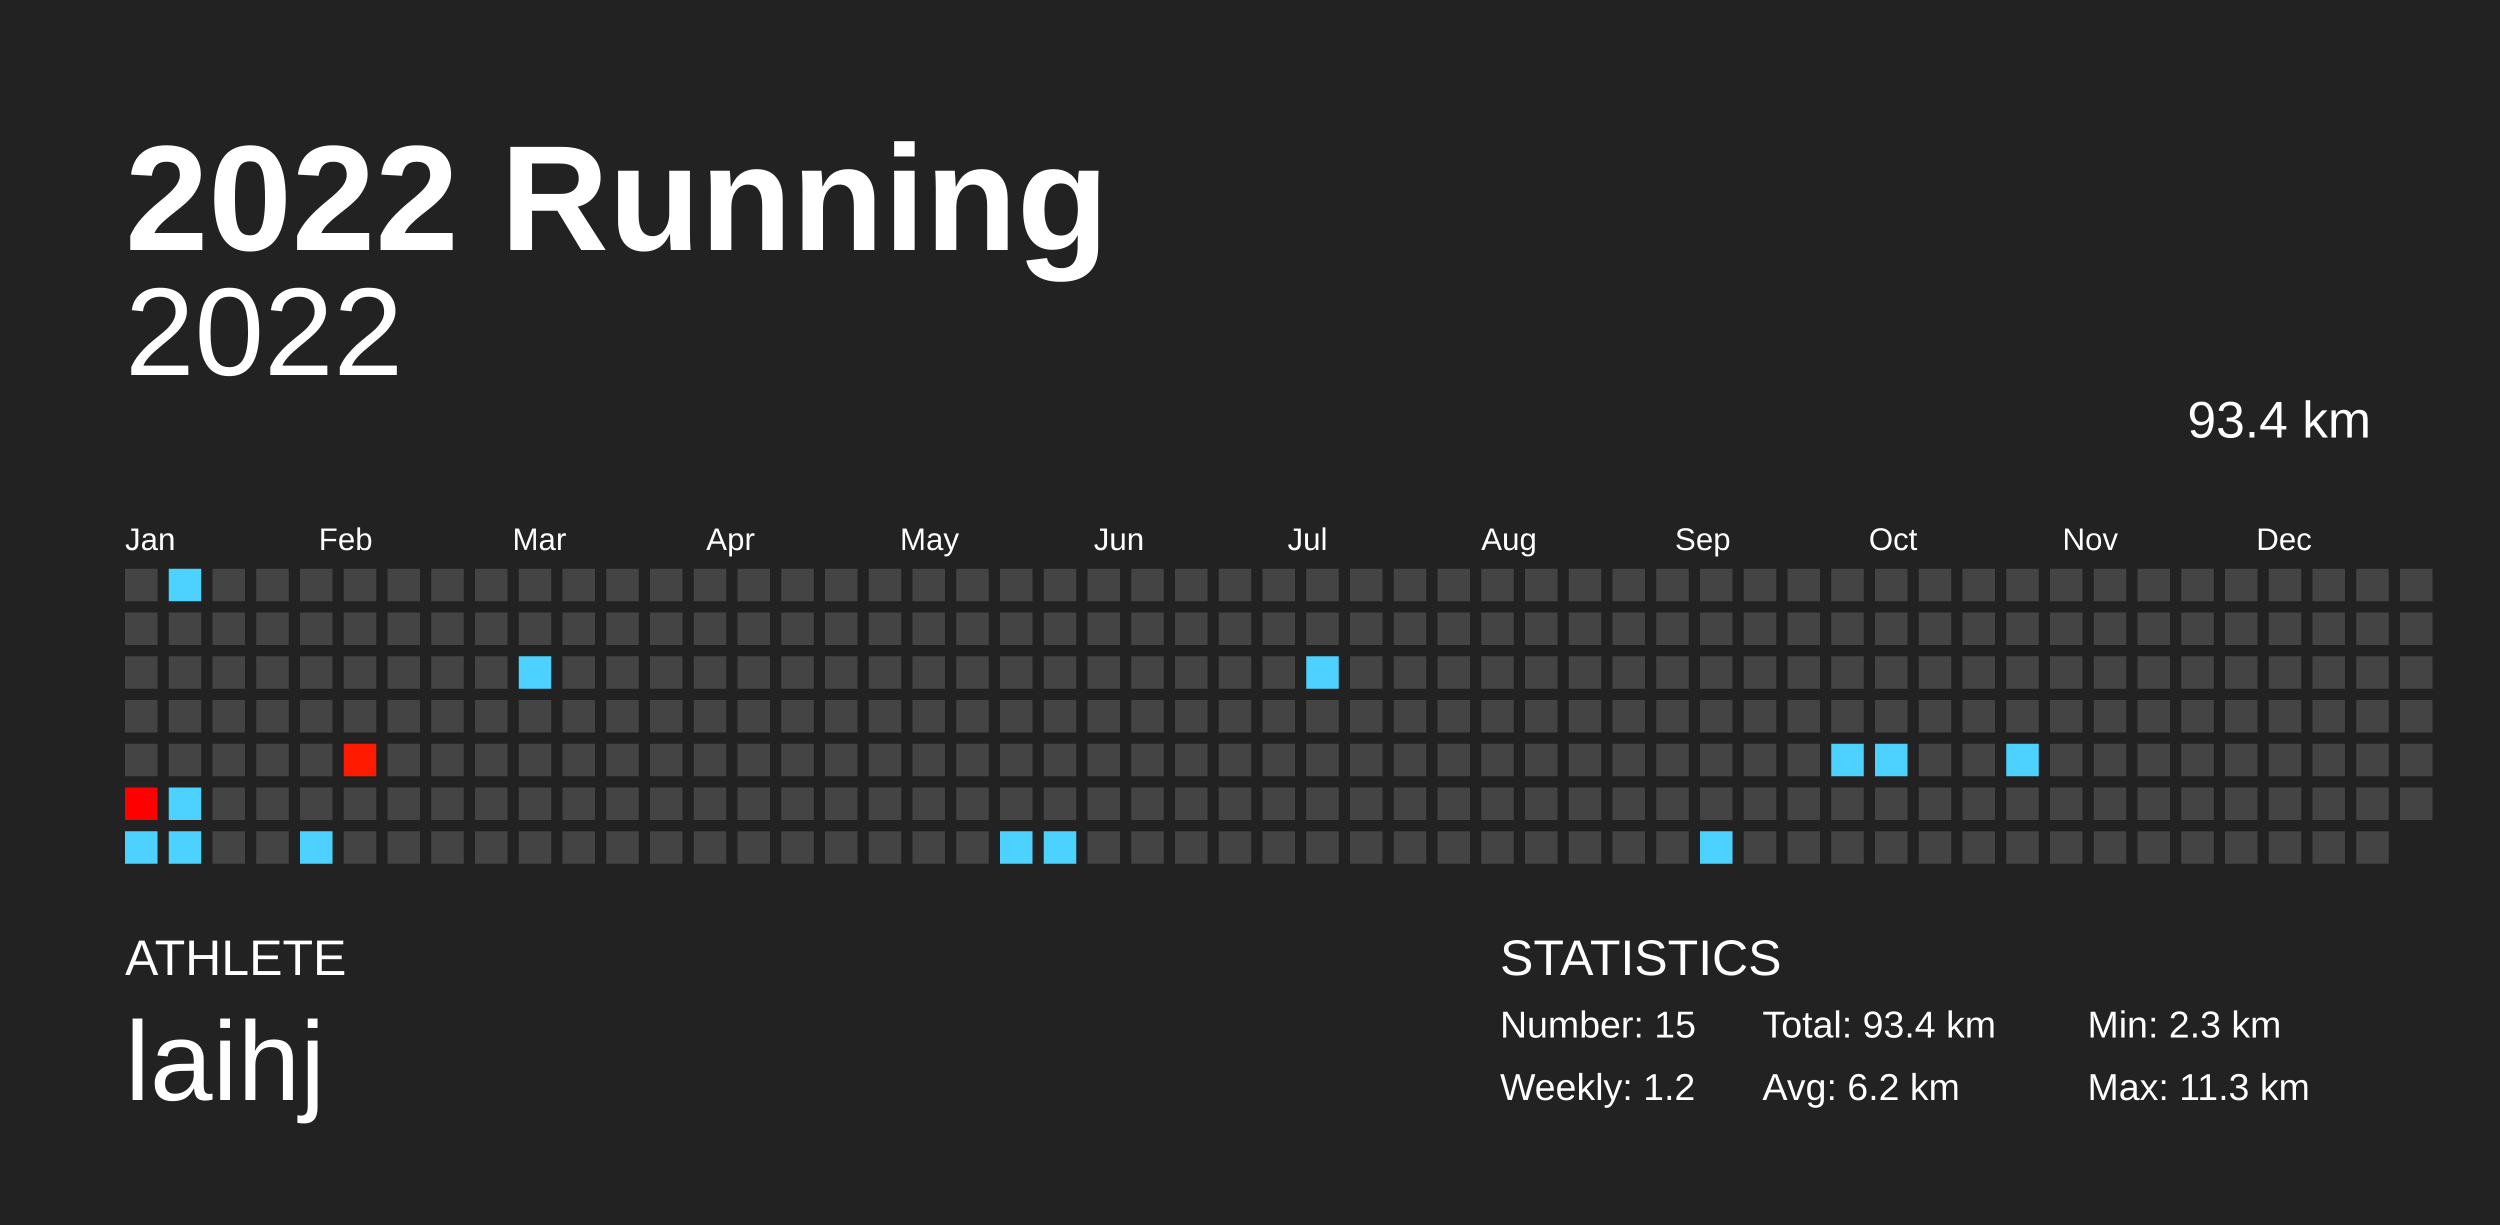
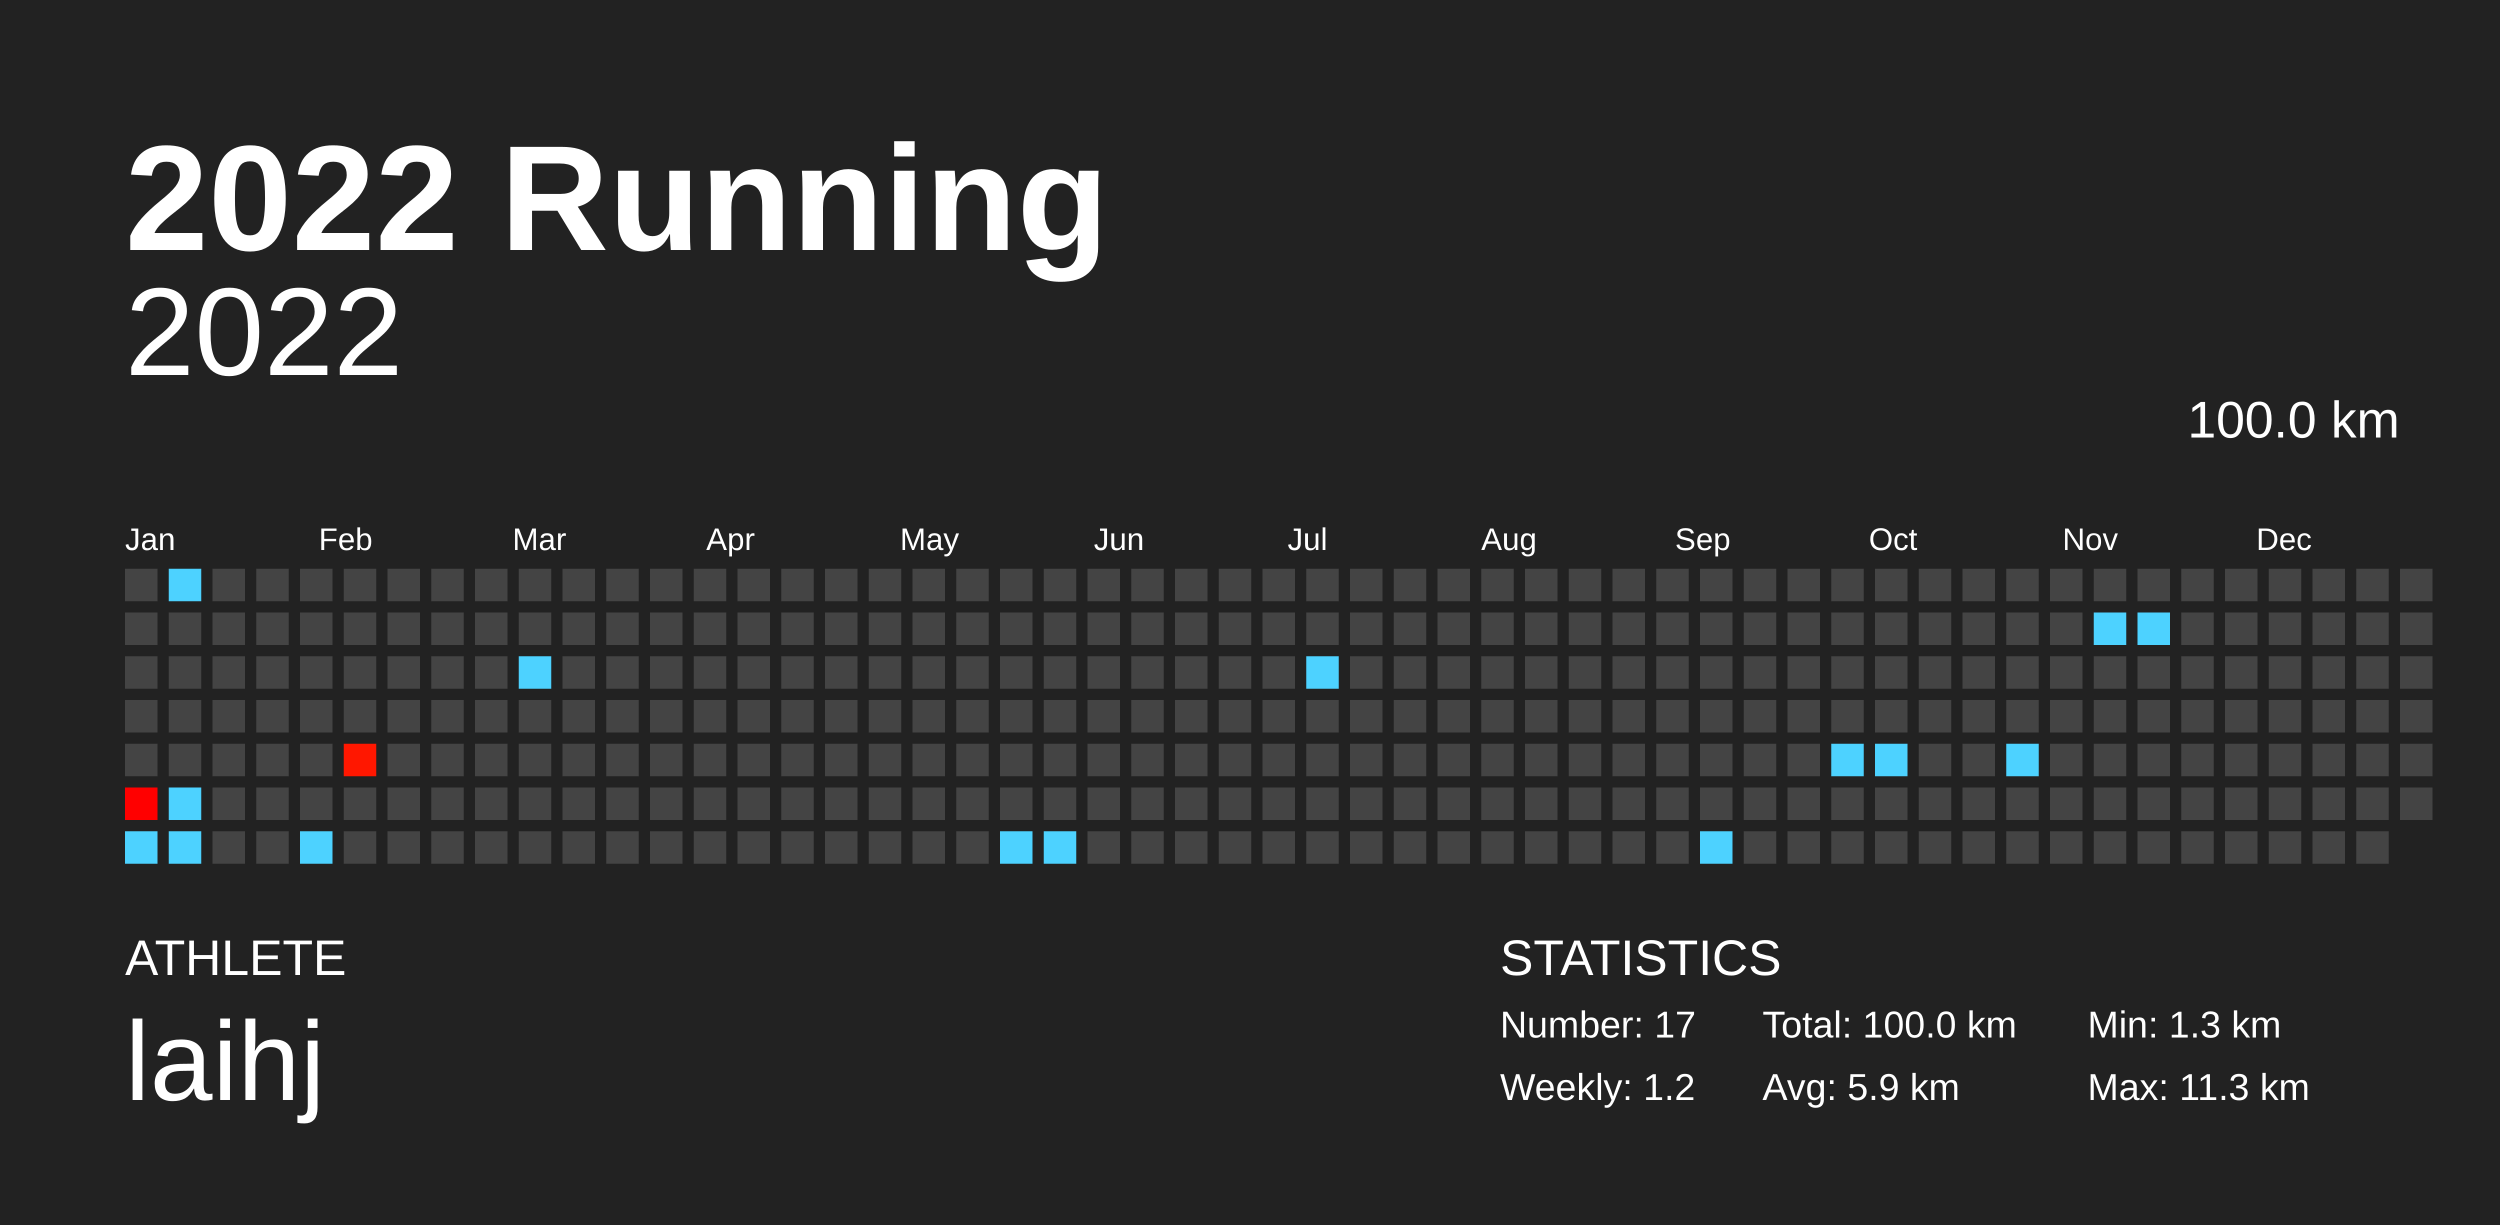
<svg xmlns="http://www.w3.org/2000/svg" baseProfile="full" height="98mm" version="1.1" viewBox="0,0,200,98" width="200mm">
  <defs />
  <rect fill="#222222" height="98" width="200" x="0" y="0" />
  <text fill="#FFFFFF" style="font-size:12px; font-family:Arial; font-weight:bold;" x="10" y="20">2022 Running</text>
  <text fill="#FFFFFF" style="font-size:4px; font-family:Arial" x="10" y="78">ATHLETE</text>
  <text fill="#FFFFFF" style="font-size:9px; font-family:Arial" x="10" y="88">laihj</text>
  <text fill="#FFFFFF" style="font-size:4px; font-family:Arial" x="120" y="78">STATISTICS</text>
-   <text fill="#FFFFFF" style="font-size:3px; font-family:Arial" x="120" y="83">Number: 15</text>
+   <text fill="#FFFFFF" style="font-size:3px; font-family:Arial" x="120" y="83">Number: 17</text>
  <text fill="#FFFFFF" style="font-size:3px; font-family:Arial" x="120" y="88">Weekly: 1.2</text>
-   <text fill="#FFFFFF" style="font-size:3px; font-family:Arial" x="141" y="83">Total: 93.4 km</text>
-   <text fill="#FFFFFF" style="font-size:3px; font-family:Arial" x="141" y="88">Avg: 6.2 km</text>
-   <text fill="#FFFFFF" style="font-size:3px; font-family:Arial" x="167" y="83">Min: 2.3 km</text>
+   <text fill="#FFFFFF" style="font-size:3px; font-family:Arial" x="141" y="83">Total: 100.0 km</text>
+   <text fill="#FFFFFF" style="font-size:3px; font-family:Arial" x="141" y="88">Avg: 5.9 km</text>
+   <text fill="#FFFFFF" style="font-size:3px; font-family:Arial" x="167" y="83">Min: 1.3 km</text>
  <text fill="#FFFFFF" style="font-size:3px; font-family:Arial" x="167" y="88">Max: 11.3 km</text>
  <text alignment-baseline="hanging" fill="#FFFFFF" style="font-size:10.0px; font-family:Arial;" x="10" y="30">2022</text>
-   <text alignment-baseline="hanging" fill="#FFFFFF" style="font-size:4.125px; font-family:Arial;" x="175" y="35">93.4 km</text>
+   <text alignment-baseline="hanging" fill="#FFFFFF" style="font-size:4.125px; font-family:Arial;" x="175" y="35">100.0 km</text>
  <text fill="#FFFFFF" style="font-size:2.5px; font-family:Arial" x="10.0" y="44">Jan</text>
  <text fill="#FFFFFF" style="font-size:2.5px; font-family:Arial" x="25.5" y="44">Feb</text>
  <text fill="#FFFFFF" style="font-size:2.5px; font-family:Arial" x="41.0" y="44">Mar</text>
  <text fill="#FFFFFF" style="font-size:2.5px; font-family:Arial" x="56.5" y="44">Apr</text>
  <text fill="#FFFFFF" style="font-size:2.5px; font-family:Arial" x="72.0" y="44">May</text>
  <text fill="#FFFFFF" style="font-size:2.5px; font-family:Arial" x="87.5" y="44">Jun</text>
  <text fill="#FFFFFF" style="font-size:2.5px; font-family:Arial" x="103.0" y="44">Jul</text>
  <text fill="#FFFFFF" style="font-size:2.5px; font-family:Arial" x="118.5" y="44">Aug</text>
  <text fill="#FFFFFF" style="font-size:2.5px; font-family:Arial" x="134.0" y="44">Sep</text>
  <text fill="#FFFFFF" style="font-size:2.5px; font-family:Arial" x="149.5" y="44">Oct</text>
  <text fill="#FFFFFF" style="font-size:2.5px; font-family:Arial" x="165.0" y="44">Nov</text>
  <text fill="#FFFFFF" style="font-size:2.5px; font-family:Arial" x="180.5" y="44">Dec</text>
  <rect fill="#444444" height="2.6" width="2.6" x="10.0" y="45.5" />
  <rect fill="#444444" height="2.6" width="2.6" x="10.0" y="49.0" />
  <rect fill="#444444" height="2.6" width="2.6" x="10.0" y="52.5" />
  <rect fill="#444444" height="2.6" width="2.6" x="10.0" y="56.0" />
  <rect fill="#444444" height="2.6" width="2.6" x="10.0" y="59.5" />
  <rect fill="#ff0000" height="2.6" width="2.6" x="10.0" y="63.0" />
  <rect fill="#4dd2ff" height="2.6" width="2.6" x="10.0" y="66.5" />
  <rect fill="#4dd2ff" height="2.6" width="2.6" x="13.5" y="45.5" />
  <rect fill="#444444" height="2.6" width="2.6" x="13.5" y="49.0" />
  <rect fill="#444444" height="2.6" width="2.6" x="13.5" y="52.5" />
  <rect fill="#444444" height="2.6" width="2.6" x="13.5" y="56.0" />
  <rect fill="#444444" height="2.6" width="2.6" x="13.5" y="59.5" />
  <rect fill="#4dd2ff" height="2.6" width="2.6" x="13.5" y="63.0" />
  <rect fill="#4dd2ff" height="2.6" width="2.6" x="13.5" y="66.5" />
  <rect fill="#444444" height="2.6" width="2.6" x="17.0" y="45.5" />
  <rect fill="#444444" height="2.6" width="2.6" x="17.0" y="49.0" />
  <rect fill="#444444" height="2.6" width="2.6" x="17.0" y="52.5" />
  <rect fill="#444444" height="2.6" width="2.6" x="17.0" y="56.0" />
  <rect fill="#444444" height="2.6" width="2.6" x="17.0" y="59.5" />
  <rect fill="#444444" height="2.6" width="2.6" x="17.0" y="63.0" />
  <rect fill="#444444" height="2.6" width="2.6" x="17.0" y="66.5" />
  <rect fill="#444444" height="2.6" width="2.6" x="20.5" y="45.5" />
  <rect fill="#444444" height="2.6" width="2.6" x="20.5" y="49.0" />
  <rect fill="#444444" height="2.6" width="2.6" x="20.5" y="52.5" />
  <rect fill="#444444" height="2.6" width="2.6" x="20.5" y="56.0" />
  <rect fill="#444444" height="2.6" width="2.6" x="20.5" y="59.5" />
  <rect fill="#444444" height="2.6" width="2.6" x="20.5" y="63.0" />
  <rect fill="#444444" height="2.6" width="2.6" x="20.5" y="66.5" />
  <rect fill="#444444" height="2.6" width="2.6" x="24.0" y="45.5" />
  <rect fill="#444444" height="2.6" width="2.6" x="24.0" y="49.0" />
  <rect fill="#444444" height="2.6" width="2.6" x="24.0" y="52.5" />
  <rect fill="#444444" height="2.6" width="2.6" x="24.0" y="56.0" />
  <rect fill="#444444" height="2.6" width="2.6" x="24.0" y="59.5" />
  <rect fill="#444444" height="2.6" width="2.6" x="24.0" y="63.0" />
  <rect fill="#4dd2ff" height="2.6" width="2.6" x="24.0" y="66.5" />
  <rect fill="#444444" height="2.6" width="2.6" x="27.5" y="45.5" />
  <rect fill="#444444" height="2.6" width="2.6" x="27.5" y="49.0" />
  <rect fill="#444444" height="2.6" width="2.6" x="27.5" y="52.5" />
  <rect fill="#444444" height="2.6" width="2.6" x="27.5" y="56.0" />
-   <rect fill="#ff1a00" height="2.6" width="2.6" x="27.5" y="59.5" />
+   <rect fill="#ff1700" height="2.6" width="2.6" x="27.5" y="59.5" />
  <rect fill="#444444" height="2.6" width="2.6" x="27.5" y="63.0" />
  <rect fill="#444444" height="2.6" width="2.6" x="27.5" y="66.5" />
  <rect fill="#444444" height="2.6" width="2.6" x="31.0" y="45.5" />
  <rect fill="#444444" height="2.6" width="2.6" x="31.0" y="49.0" />
  <rect fill="#444444" height="2.6" width="2.6" x="31.0" y="52.5" />
  <rect fill="#444444" height="2.6" width="2.6" x="31.0" y="56.0" />
  <rect fill="#444444" height="2.6" width="2.6" x="31.0" y="59.5" />
  <rect fill="#444444" height="2.6" width="2.6" x="31.0" y="63.0" />
  <rect fill="#444444" height="2.6" width="2.6" x="31.0" y="66.5" />
  <rect fill="#444444" height="2.6" width="2.6" x="34.5" y="45.5" />
  <rect fill="#444444" height="2.6" width="2.6" x="34.5" y="49.0" />
  <rect fill="#444444" height="2.6" width="2.6" x="34.5" y="52.5" />
  <rect fill="#444444" height="2.6" width="2.6" x="34.5" y="56.0" />
  <rect fill="#444444" height="2.6" width="2.6" x="34.5" y="59.5" />
  <rect fill="#444444" height="2.6" width="2.6" x="34.5" y="63.0" />
  <rect fill="#444444" height="2.6" width="2.6" x="34.5" y="66.5" />
  <rect fill="#444444" height="2.6" width="2.6" x="38.0" y="45.5" />
  <rect fill="#444444" height="2.6" width="2.6" x="38.0" y="49.0" />
  <rect fill="#444444" height="2.6" width="2.6" x="38.0" y="52.5" />
  <rect fill="#444444" height="2.6" width="2.6" x="38.0" y="56.0" />
  <rect fill="#444444" height="2.6" width="2.6" x="38.0" y="59.5" />
  <rect fill="#444444" height="2.6" width="2.6" x="38.0" y="63.0" />
  <rect fill="#444444" height="2.6" width="2.6" x="38.0" y="66.5" />
  <rect fill="#444444" height="2.6" width="2.6" x="41.5" y="45.5" />
  <rect fill="#444444" height="2.6" width="2.6" x="41.5" y="49.0" />
  <rect fill="#4dd2ff" height="2.6" width="2.6" x="41.5" y="52.5" />
  <rect fill="#444444" height="2.6" width="2.6" x="41.5" y="56.0" />
  <rect fill="#444444" height="2.6" width="2.6" x="41.5" y="59.5" />
  <rect fill="#444444" height="2.6" width="2.6" x="41.5" y="63.0" />
  <rect fill="#444444" height="2.6" width="2.6" x="41.5" y="66.5" />
  <rect fill="#444444" height="2.6" width="2.6" x="45.0" y="45.5" />
  <rect fill="#444444" height="2.6" width="2.6" x="45.0" y="49.0" />
  <rect fill="#444444" height="2.6" width="2.6" x="45.0" y="52.5" />
  <rect fill="#444444" height="2.6" width="2.6" x="45.0" y="56.0" />
  <rect fill="#444444" height="2.6" width="2.6" x="45.0" y="59.5" />
  <rect fill="#444444" height="2.6" width="2.6" x="45.0" y="63.0" />
  <rect fill="#444444" height="2.6" width="2.6" x="45.0" y="66.5" />
  <rect fill="#444444" height="2.6" width="2.6" x="48.5" y="45.5" />
  <rect fill="#444444" height="2.6" width="2.6" x="48.5" y="49.0" />
  <rect fill="#444444" height="2.6" width="2.6" x="48.5" y="52.5" />
  <rect fill="#444444" height="2.6" width="2.6" x="48.5" y="56.0" />
  <rect fill="#444444" height="2.6" width="2.6" x="48.5" y="59.5" />
  <rect fill="#444444" height="2.6" width="2.6" x="48.5" y="63.0" />
  <rect fill="#444444" height="2.6" width="2.6" x="48.5" y="66.5" />
  <rect fill="#444444" height="2.6" width="2.6" x="52.0" y="45.5" />
  <rect fill="#444444" height="2.6" width="2.6" x="52.0" y="49.0" />
  <rect fill="#444444" height="2.6" width="2.6" x="52.0" y="52.5" />
  <rect fill="#444444" height="2.6" width="2.6" x="52.0" y="56.0" />
  <rect fill="#444444" height="2.6" width="2.6" x="52.0" y="59.5" />
  <rect fill="#444444" height="2.6" width="2.6" x="52.0" y="63.0" />
  <rect fill="#444444" height="2.6" width="2.6" x="52.0" y="66.5" />
  <rect fill="#444444" height="2.6" width="2.6" x="55.5" y="45.5" />
  <rect fill="#444444" height="2.6" width="2.6" x="55.5" y="49.0" />
  <rect fill="#444444" height="2.6" width="2.6" x="55.5" y="52.5" />
  <rect fill="#444444" height="2.6" width="2.6" x="55.5" y="56.0" />
  <rect fill="#444444" height="2.6" width="2.6" x="55.5" y="59.5" />
  <rect fill="#444444" height="2.6" width="2.6" x="55.5" y="63.0" />
  <rect fill="#444444" height="2.6" width="2.6" x="55.5" y="66.5" />
  <rect fill="#444444" height="2.6" width="2.6" x="59.0" y="45.5" />
  <rect fill="#444444" height="2.6" width="2.6" x="59.0" y="49.0" />
  <rect fill="#444444" height="2.6" width="2.6" x="59.0" y="52.5" />
  <rect fill="#444444" height="2.6" width="2.6" x="59.0" y="56.0" />
  <rect fill="#444444" height="2.6" width="2.6" x="59.0" y="59.5" />
  <rect fill="#444444" height="2.6" width="2.6" x="59.0" y="63.0" />
  <rect fill="#444444" height="2.6" width="2.6" x="59.0" y="66.5" />
  <rect fill="#444444" height="2.6" width="2.6" x="62.5" y="45.5" />
  <rect fill="#444444" height="2.6" width="2.6" x="62.5" y="49.0" />
  <rect fill="#444444" height="2.6" width="2.6" x="62.5" y="52.5" />
  <rect fill="#444444" height="2.6" width="2.6" x="62.5" y="56.0" />
  <rect fill="#444444" height="2.6" width="2.6" x="62.5" y="59.5" />
  <rect fill="#444444" height="2.6" width="2.6" x="62.5" y="63.0" />
  <rect fill="#444444" height="2.6" width="2.6" x="62.5" y="66.5" />
  <rect fill="#444444" height="2.6" width="2.6" x="66.0" y="45.5" />
  <rect fill="#444444" height="2.6" width="2.6" x="66.0" y="49.0" />
  <rect fill="#444444" height="2.6" width="2.6" x="66.0" y="52.5" />
  <rect fill="#444444" height="2.6" width="2.6" x="66.0" y="56.0" />
  <rect fill="#444444" height="2.6" width="2.6" x="66.0" y="59.5" />
  <rect fill="#444444" height="2.6" width="2.6" x="66.0" y="63.0" />
  <rect fill="#444444" height="2.6" width="2.6" x="66.0" y="66.5" />
  <rect fill="#444444" height="2.6" width="2.6" x="69.5" y="45.5" />
  <rect fill="#444444" height="2.6" width="2.6" x="69.5" y="49.0" />
  <rect fill="#444444" height="2.6" width="2.6" x="69.5" y="52.5" />
  <rect fill="#444444" height="2.6" width="2.6" x="69.5" y="56.0" />
  <rect fill="#444444" height="2.6" width="2.6" x="69.5" y="59.5" />
  <rect fill="#444444" height="2.6" width="2.6" x="69.5" y="63.0" />
  <rect fill="#444444" height="2.6" width="2.6" x="69.5" y="66.5" />
  <rect fill="#444444" height="2.6" width="2.6" x="73.0" y="45.5" />
  <rect fill="#444444" height="2.6" width="2.6" x="73.0" y="49.0" />
  <rect fill="#444444" height="2.6" width="2.6" x="73.0" y="52.5" />
  <rect fill="#444444" height="2.6" width="2.6" x="73.0" y="56.0" />
  <rect fill="#444444" height="2.6" width="2.6" x="73.0" y="59.5" />
  <rect fill="#444444" height="2.6" width="2.6" x="73.0" y="63.0" />
  <rect fill="#444444" height="2.6" width="2.6" x="73.0" y="66.5" />
  <rect fill="#444444" height="2.6" width="2.6" x="76.5" y="45.5" />
  <rect fill="#444444" height="2.6" width="2.6" x="76.5" y="49.0" />
  <rect fill="#444444" height="2.6" width="2.6" x="76.5" y="52.5" />
  <rect fill="#444444" height="2.6" width="2.6" x="76.5" y="56.0" />
  <rect fill="#444444" height="2.6" width="2.6" x="76.5" y="59.5" />
  <rect fill="#444444" height="2.6" width="2.6" x="76.5" y="63.0" />
  <rect fill="#444444" height="2.6" width="2.6" x="76.5" y="66.5" />
  <rect fill="#444444" height="2.6" width="2.6" x="80.0" y="45.5" />
  <rect fill="#444444" height="2.6" width="2.6" x="80.0" y="49.0" />
  <rect fill="#444444" height="2.6" width="2.6" x="80.0" y="52.5" />
  <rect fill="#444444" height="2.6" width="2.6" x="80.0" y="56.0" />
  <rect fill="#444444" height="2.6" width="2.6" x="80.0" y="59.5" />
  <rect fill="#444444" height="2.6" width="2.6" x="80.0" y="63.0" />
  <rect fill="#4dd2ff" height="2.6" width="2.6" x="80.0" y="66.5" />
  <rect fill="#444444" height="2.6" width="2.6" x="83.5" y="45.5" />
  <rect fill="#444444" height="2.6" width="2.6" x="83.5" y="49.0" />
  <rect fill="#444444" height="2.6" width="2.6" x="83.5" y="52.5" />
  <rect fill="#444444" height="2.6" width="2.6" x="83.5" y="56.0" />
  <rect fill="#444444" height="2.6" width="2.6" x="83.5" y="59.5" />
  <rect fill="#444444" height="2.6" width="2.6" x="83.5" y="63.0" />
  <rect fill="#4dd2ff" height="2.6" width="2.6" x="83.5" y="66.5" />
  <rect fill="#444444" height="2.6" width="2.6" x="87.0" y="45.5" />
  <rect fill="#444444" height="2.6" width="2.6" x="87.0" y="49.0" />
  <rect fill="#444444" height="2.6" width="2.6" x="87.0" y="52.5" />
  <rect fill="#444444" height="2.6" width="2.6" x="87.0" y="56.0" />
  <rect fill="#444444" height="2.6" width="2.6" x="87.0" y="59.5" />
  <rect fill="#444444" height="2.6" width="2.6" x="87.0" y="63.0" />
  <rect fill="#444444" height="2.6" width="2.6" x="87.0" y="66.5" />
  <rect fill="#444444" height="2.6" width="2.6" x="90.5" y="45.5" />
  <rect fill="#444444" height="2.6" width="2.6" x="90.5" y="49.0" />
  <rect fill="#444444" height="2.6" width="2.6" x="90.5" y="52.5" />
  <rect fill="#444444" height="2.6" width="2.6" x="90.5" y="56.0" />
  <rect fill="#444444" height="2.6" width="2.6" x="90.5" y="59.5" />
  <rect fill="#444444" height="2.6" width="2.6" x="90.5" y="63.0" />
  <rect fill="#444444" height="2.6" width="2.6" x="90.5" y="66.5" />
  <rect fill="#444444" height="2.6" width="2.6" x="94.0" y="45.5" />
  <rect fill="#444444" height="2.6" width="2.6" x="94.0" y="49.0" />
  <rect fill="#444444" height="2.6" width="2.6" x="94.0" y="52.5" />
  <rect fill="#444444" height="2.6" width="2.6" x="94.0" y="56.0" />
  <rect fill="#444444" height="2.6" width="2.6" x="94.0" y="59.5" />
  <rect fill="#444444" height="2.6" width="2.6" x="94.0" y="63.0" />
  <rect fill="#444444" height="2.6" width="2.6" x="94.0" y="66.5" />
  <rect fill="#444444" height="2.6" width="2.6" x="97.5" y="45.5" />
  <rect fill="#444444" height="2.6" width="2.6" x="97.5" y="49.0" />
  <rect fill="#444444" height="2.6" width="2.6" x="97.5" y="52.5" />
  <rect fill="#444444" height="2.6" width="2.6" x="97.5" y="56.0" />
  <rect fill="#444444" height="2.6" width="2.6" x="97.5" y="59.5" />
  <rect fill="#444444" height="2.6" width="2.6" x="97.5" y="63.0" />
  <rect fill="#444444" height="2.6" width="2.6" x="97.5" y="66.5" />
  <rect fill="#444444" height="2.6" width="2.6" x="101.0" y="45.5" />
  <rect fill="#444444" height="2.6" width="2.6" x="101.0" y="49.0" />
  <rect fill="#444444" height="2.6" width="2.6" x="101.0" y="52.5" />
  <rect fill="#444444" height="2.6" width="2.6" x="101.0" y="56.0" />
  <rect fill="#444444" height="2.6" width="2.6" x="101.0" y="59.5" />
  <rect fill="#444444" height="2.6" width="2.6" x="101.0" y="63.0" />
  <rect fill="#444444" height="2.6" width="2.6" x="101.0" y="66.5" />
  <rect fill="#444444" height="2.6" width="2.6" x="104.5" y="45.5" />
  <rect fill="#444444" height="2.6" width="2.6" x="104.5" y="49.0" />
  <rect fill="#4dd2ff" height="2.6" width="2.6" x="104.5" y="52.5" />
  <rect fill="#444444" height="2.6" width="2.6" x="104.5" y="56.0" />
  <rect fill="#444444" height="2.6" width="2.6" x="104.5" y="59.5" />
  <rect fill="#444444" height="2.6" width="2.6" x="104.5" y="63.0" />
  <rect fill="#444444" height="2.6" width="2.6" x="104.5" y="66.5" />
  <rect fill="#444444" height="2.6" width="2.6" x="108.0" y="45.5" />
  <rect fill="#444444" height="2.6" width="2.6" x="108.0" y="49.0" />
  <rect fill="#444444" height="2.6" width="2.6" x="108.0" y="52.5" />
  <rect fill="#444444" height="2.6" width="2.6" x="108.0" y="56.0" />
  <rect fill="#444444" height="2.6" width="2.6" x="108.0" y="59.5" />
  <rect fill="#444444" height="2.6" width="2.6" x="108.0" y="63.0" />
  <rect fill="#444444" height="2.6" width="2.6" x="108.0" y="66.5" />
  <rect fill="#444444" height="2.6" width="2.6" x="111.5" y="45.5" />
  <rect fill="#444444" height="2.6" width="2.6" x="111.5" y="49.0" />
  <rect fill="#444444" height="2.6" width="2.6" x="111.5" y="52.5" />
  <rect fill="#444444" height="2.6" width="2.6" x="111.5" y="56.0" />
  <rect fill="#444444" height="2.6" width="2.6" x="111.5" y="59.5" />
  <rect fill="#444444" height="2.6" width="2.6" x="111.5" y="63.0" />
  <rect fill="#444444" height="2.6" width="2.6" x="111.5" y="66.5" />
  <rect fill="#444444" height="2.6" width="2.6" x="115.0" y="45.5" />
  <rect fill="#444444" height="2.6" width="2.6" x="115.0" y="49.0" />
  <rect fill="#444444" height="2.6" width="2.6" x="115.0" y="52.5" />
  <rect fill="#444444" height="2.6" width="2.6" x="115.0" y="56.0" />
  <rect fill="#444444" height="2.6" width="2.6" x="115.0" y="59.5" />
  <rect fill="#444444" height="2.6" width="2.6" x="115.0" y="63.0" />
  <rect fill="#444444" height="2.6" width="2.6" x="115.0" y="66.5" />
  <rect fill="#444444" height="2.6" width="2.6" x="118.5" y="45.5" />
  <rect fill="#444444" height="2.6" width="2.6" x="118.5" y="49.0" />
  <rect fill="#444444" height="2.6" width="2.6" x="118.5" y="52.5" />
  <rect fill="#444444" height="2.6" width="2.6" x="118.5" y="56.0" />
  <rect fill="#444444" height="2.6" width="2.6" x="118.5" y="59.5" />
  <rect fill="#444444" height="2.6" width="2.6" x="118.5" y="63.0" />
  <rect fill="#444444" height="2.6" width="2.6" x="118.5" y="66.5" />
  <rect fill="#444444" height="2.6" width="2.6" x="122.0" y="45.5" />
  <rect fill="#444444" height="2.6" width="2.6" x="122.0" y="49.0" />
  <rect fill="#444444" height="2.6" width="2.6" x="122.0" y="52.5" />
  <rect fill="#444444" height="2.6" width="2.6" x="122.0" y="56.0" />
  <rect fill="#444444" height="2.6" width="2.6" x="122.0" y="59.5" />
  <rect fill="#444444" height="2.6" width="2.6" x="122.0" y="63.0" />
  <rect fill="#444444" height="2.6" width="2.6" x="122.0" y="66.5" />
  <rect fill="#444444" height="2.6" width="2.6" x="125.5" y="45.5" />
  <rect fill="#444444" height="2.6" width="2.6" x="125.5" y="49.0" />
  <rect fill="#444444" height="2.6" width="2.6" x="125.5" y="52.5" />
  <rect fill="#444444" height="2.6" width="2.6" x="125.5" y="56.0" />
  <rect fill="#444444" height="2.6" width="2.6" x="125.5" y="59.5" />
  <rect fill="#444444" height="2.6" width="2.6" x="125.5" y="63.0" />
  <rect fill="#444444" height="2.6" width="2.6" x="125.5" y="66.5" />
  <rect fill="#444444" height="2.6" width="2.6" x="129.0" y="45.5" />
  <rect fill="#444444" height="2.6" width="2.6" x="129.0" y="49.0" />
  <rect fill="#444444" height="2.6" width="2.6" x="129.0" y="52.5" />
  <rect fill="#444444" height="2.6" width="2.6" x="129.0" y="56.0" />
  <rect fill="#444444" height="2.6" width="2.6" x="129.0" y="59.5" />
  <rect fill="#444444" height="2.6" width="2.6" x="129.0" y="63.0" />
  <rect fill="#444444" height="2.6" width="2.6" x="129.0" y="66.5" />
  <rect fill="#444444" height="2.6" width="2.6" x="132.5" y="45.5" />
  <rect fill="#444444" height="2.6" width="2.6" x="132.5" y="49.0" />
  <rect fill="#444444" height="2.6" width="2.6" x="132.5" y="52.5" />
  <rect fill="#444444" height="2.6" width="2.6" x="132.5" y="56.0" />
  <rect fill="#444444" height="2.6" width="2.6" x="132.5" y="59.5" />
  <rect fill="#444444" height="2.6" width="2.6" x="132.5" y="63.0" />
  <rect fill="#444444" height="2.6" width="2.6" x="132.5" y="66.5" />
  <rect fill="#444444" height="2.6" width="2.6" x="136.0" y="45.5" />
  <rect fill="#444444" height="2.6" width="2.6" x="136.0" y="49.0" />
  <rect fill="#444444" height="2.6" width="2.6" x="136.0" y="52.5" />
  <rect fill="#444444" height="2.6" width="2.6" x="136.0" y="56.0" />
  <rect fill="#444444" height="2.6" width="2.6" x="136.0" y="59.5" />
  <rect fill="#444444" height="2.6" width="2.6" x="136.0" y="63.0" />
  <rect fill="#4dd2ff" height="2.6" width="2.6" x="136.0" y="66.5" />
  <rect fill="#444444" height="2.6" width="2.6" x="139.5" y="45.5" />
  <rect fill="#444444" height="2.6" width="2.6" x="139.5" y="49.0" />
  <rect fill="#444444" height="2.6" width="2.6" x="139.5" y="52.5" />
  <rect fill="#444444" height="2.6" width="2.6" x="139.5" y="56.0" />
  <rect fill="#444444" height="2.6" width="2.6" x="139.5" y="59.5" />
  <rect fill="#444444" height="2.6" width="2.6" x="139.5" y="63.0" />
  <rect fill="#444444" height="2.6" width="2.6" x="139.5" y="66.5" />
  <rect fill="#444444" height="2.6" width="2.6" x="143.0" y="45.5" />
  <rect fill="#444444" height="2.6" width="2.6" x="143.0" y="49.0" />
  <rect fill="#444444" height="2.6" width="2.6" x="143.0" y="52.5" />
  <rect fill="#444444" height="2.6" width="2.6" x="143.0" y="56.0" />
  <rect fill="#444444" height="2.6" width="2.6" x="143.0" y="59.5" />
  <rect fill="#444444" height="2.6" width="2.6" x="143.0" y="63.0" />
  <rect fill="#444444" height="2.6" width="2.6" x="143.0" y="66.5" />
  <rect fill="#444444" height="2.6" width="2.6" x="146.5" y="45.5" />
  <rect fill="#444444" height="2.6" width="2.6" x="146.5" y="49.0" />
  <rect fill="#444444" height="2.6" width="2.6" x="146.5" y="52.5" />
  <rect fill="#444444" height="2.6" width="2.6" x="146.5" y="56.0" />
  <rect fill="#4dd2ff" height="2.6" width="2.6" x="146.5" y="59.5" />
  <rect fill="#444444" height="2.6" width="2.6" x="146.5" y="63.0" />
  <rect fill="#444444" height="2.6" width="2.6" x="146.5" y="66.5" />
  <rect fill="#444444" height="2.6" width="2.6" x="150.0" y="45.5" />
  <rect fill="#444444" height="2.6" width="2.6" x="150.0" y="49.0" />
  <rect fill="#444444" height="2.6" width="2.6" x="150.0" y="52.5" />
  <rect fill="#444444" height="2.6" width="2.6" x="150.0" y="56.0" />
  <rect fill="#4dd2ff" height="2.6" width="2.6" x="150.0" y="59.5" />
  <rect fill="#444444" height="2.6" width="2.6" x="150.0" y="63.0" />
  <rect fill="#444444" height="2.6" width="2.6" x="150.0" y="66.5" />
  <rect fill="#444444" height="2.6" width="2.6" x="153.5" y="45.5" />
  <rect fill="#444444" height="2.6" width="2.6" x="153.5" y="49.0" />
  <rect fill="#444444" height="2.6" width="2.6" x="153.5" y="52.5" />
  <rect fill="#444444" height="2.6" width="2.6" x="153.5" y="56.0" />
  <rect fill="#444444" height="2.6" width="2.6" x="153.5" y="59.5" />
  <rect fill="#444444" height="2.6" width="2.6" x="153.5" y="63.0" />
  <rect fill="#444444" height="2.6" width="2.6" x="153.5" y="66.5" />
  <rect fill="#444444" height="2.6" width="2.6" x="157.0" y="45.5" />
  <rect fill="#444444" height="2.6" width="2.6" x="157.0" y="49.0" />
  <rect fill="#444444" height="2.6" width="2.6" x="157.0" y="52.5" />
  <rect fill="#444444" height="2.6" width="2.6" x="157.0" y="56.0" />
  <rect fill="#444444" height="2.6" width="2.6" x="157.0" y="59.5" />
  <rect fill="#444444" height="2.6" width="2.6" x="157.0" y="63.0" />
  <rect fill="#444444" height="2.6" width="2.6" x="157.0" y="66.5" />
  <rect fill="#444444" height="2.6" width="2.6" x="160.5" y="45.5" />
  <rect fill="#444444" height="2.6" width="2.6" x="160.5" y="49.0" />
  <rect fill="#444444" height="2.6" width="2.6" x="160.5" y="52.5" />
  <rect fill="#444444" height="2.6" width="2.6" x="160.5" y="56.0" />
  <rect fill="#4dd2ff" height="2.6" width="2.6" x="160.5" y="59.5" />
  <rect fill="#444444" height="2.6" width="2.6" x="160.5" y="63.0" />
  <rect fill="#444444" height="2.6" width="2.6" x="160.5" y="66.5" />
  <rect fill="#444444" height="2.6" width="2.6" x="164.0" y="45.5" />
  <rect fill="#444444" height="2.6" width="2.6" x="164.0" y="49.0" />
  <rect fill="#444444" height="2.6" width="2.6" x="164.0" y="52.5" />
  <rect fill="#444444" height="2.6" width="2.6" x="164.0" y="56.0" />
  <rect fill="#444444" height="2.6" width="2.6" x="164.0" y="59.5" />
  <rect fill="#444444" height="2.6" width="2.6" x="164.0" y="63.0" />
  <rect fill="#444444" height="2.6" width="2.6" x="164.0" y="66.5" />
  <rect fill="#444444" height="2.6" width="2.6" x="167.5" y="45.5" />
-   <rect fill="#444444" height="2.6" width="2.6" x="167.5" y="49.0" />
+   <rect fill="#4dd2ff" height="2.6" width="2.6" x="167.5" y="49.0" />
  <rect fill="#444444" height="2.6" width="2.6" x="167.5" y="52.5" />
  <rect fill="#444444" height="2.6" width="2.6" x="167.5" y="56.0" />
  <rect fill="#444444" height="2.6" width="2.6" x="167.5" y="59.5" />
  <rect fill="#444444" height="2.6" width="2.6" x="167.5" y="63.0" />
  <rect fill="#444444" height="2.6" width="2.6" x="167.5" y="66.5" />
  <rect fill="#444444" height="2.6" width="2.6" x="171.0" y="45.5" />
-   <rect fill="#444444" height="2.6" width="2.6" x="171.0" y="49.0" />
+   <rect fill="#4dd2ff" height="2.6" width="2.6" x="171.0" y="49.0" />
  <rect fill="#444444" height="2.6" width="2.6" x="171.0" y="52.5" />
  <rect fill="#444444" height="2.6" width="2.6" x="171.0" y="56.0" />
  <rect fill="#444444" height="2.6" width="2.6" x="171.0" y="59.5" />
  <rect fill="#444444" height="2.6" width="2.6" x="171.0" y="63.0" />
  <rect fill="#444444" height="2.6" width="2.6" x="171.0" y="66.5" />
  <rect fill="#444444" height="2.6" width="2.6" x="174.5" y="45.5" />
  <rect fill="#444444" height="2.6" width="2.6" x="174.5" y="49.0" />
  <rect fill="#444444" height="2.6" width="2.6" x="174.5" y="52.5" />
  <rect fill="#444444" height="2.6" width="2.6" x="174.5" y="56.0" />
  <rect fill="#444444" height="2.6" width="2.6" x="174.5" y="59.5" />
  <rect fill="#444444" height="2.6" width="2.6" x="174.5" y="63.0" />
  <rect fill="#444444" height="2.6" width="2.6" x="174.5" y="66.5" />
  <rect fill="#444444" height="2.6" width="2.6" x="178.0" y="45.5" />
  <rect fill="#444444" height="2.6" width="2.6" x="178.0" y="49.0" />
  <rect fill="#444444" height="2.6" width="2.6" x="178.0" y="52.5" />
  <rect fill="#444444" height="2.6" width="2.6" x="178.0" y="56.0" />
  <rect fill="#444444" height="2.6" width="2.6" x="178.0" y="59.5" />
  <rect fill="#444444" height="2.6" width="2.6" x="178.0" y="63.0" />
  <rect fill="#444444" height="2.6" width="2.6" x="178.0" y="66.5" />
  <rect fill="#444444" height="2.6" width="2.6" x="181.5" y="45.5" />
  <rect fill="#444444" height="2.6" width="2.6" x="181.5" y="49.0" />
  <rect fill="#444444" height="2.6" width="2.6" x="181.5" y="52.5" />
  <rect fill="#444444" height="2.6" width="2.6" x="181.5" y="56.0" />
  <rect fill="#444444" height="2.6" width="2.6" x="181.5" y="59.5" />
  <rect fill="#444444" height="2.6" width="2.6" x="181.5" y="63.0" />
  <rect fill="#444444" height="2.6" width="2.6" x="181.5" y="66.5" />
  <rect fill="#444444" height="2.6" width="2.6" x="185.0" y="45.5" />
  <rect fill="#444444" height="2.6" width="2.6" x="185.0" y="49.0" />
  <rect fill="#444444" height="2.6" width="2.6" x="185.0" y="52.5" />
  <rect fill="#444444" height="2.6" width="2.6" x="185.0" y="56.0" />
  <rect fill="#444444" height="2.6" width="2.6" x="185.0" y="59.5" />
  <rect fill="#444444" height="2.6" width="2.6" x="185.0" y="63.0" />
  <rect fill="#444444" height="2.6" width="2.6" x="185.0" y="66.5" />
  <rect fill="#444444" height="2.6" width="2.6" x="188.5" y="45.5" />
  <rect fill="#444444" height="2.6" width="2.6" x="188.5" y="49.0" />
  <rect fill="#444444" height="2.6" width="2.6" x="188.5" y="52.5" />
  <rect fill="#444444" height="2.6" width="2.6" x="188.5" y="56.0" />
  <rect fill="#444444" height="2.6" width="2.6" x="188.5" y="59.5" />
  <rect fill="#444444" height="2.6" width="2.6" x="188.5" y="63.0" />
  <rect fill="#444444" height="2.6" width="2.6" x="188.5" y="66.5" />
  <rect fill="#444444" height="2.6" width="2.6" x="192.0" y="45.5" />
  <rect fill="#444444" height="2.6" width="2.6" x="192.0" y="49.0" />
  <rect fill="#444444" height="2.6" width="2.6" x="192.0" y="52.5" />
  <rect fill="#444444" height="2.6" width="2.6" x="192.0" y="56.0" />
  <rect fill="#444444" height="2.6" width="2.6" x="192.0" y="59.5" />
  <rect fill="#444444" height="2.6" width="2.6" x="192.0" y="63.0" />
</svg>
